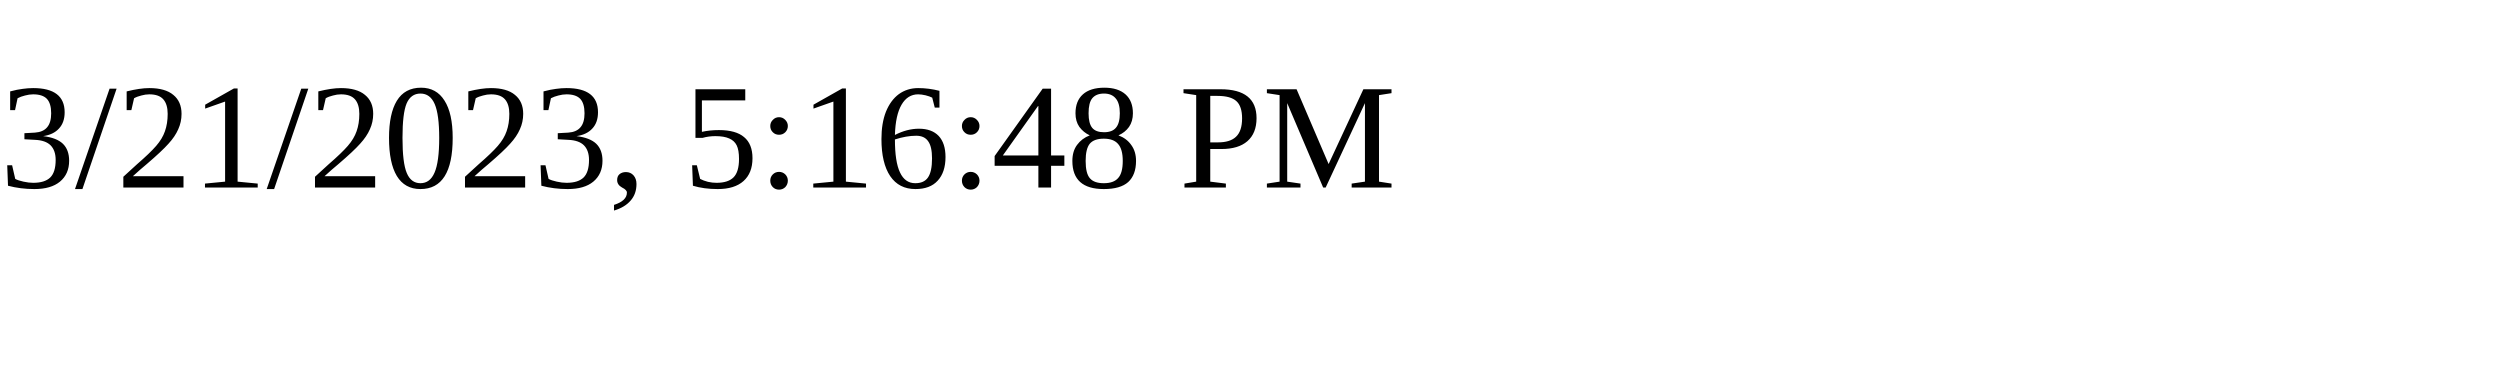
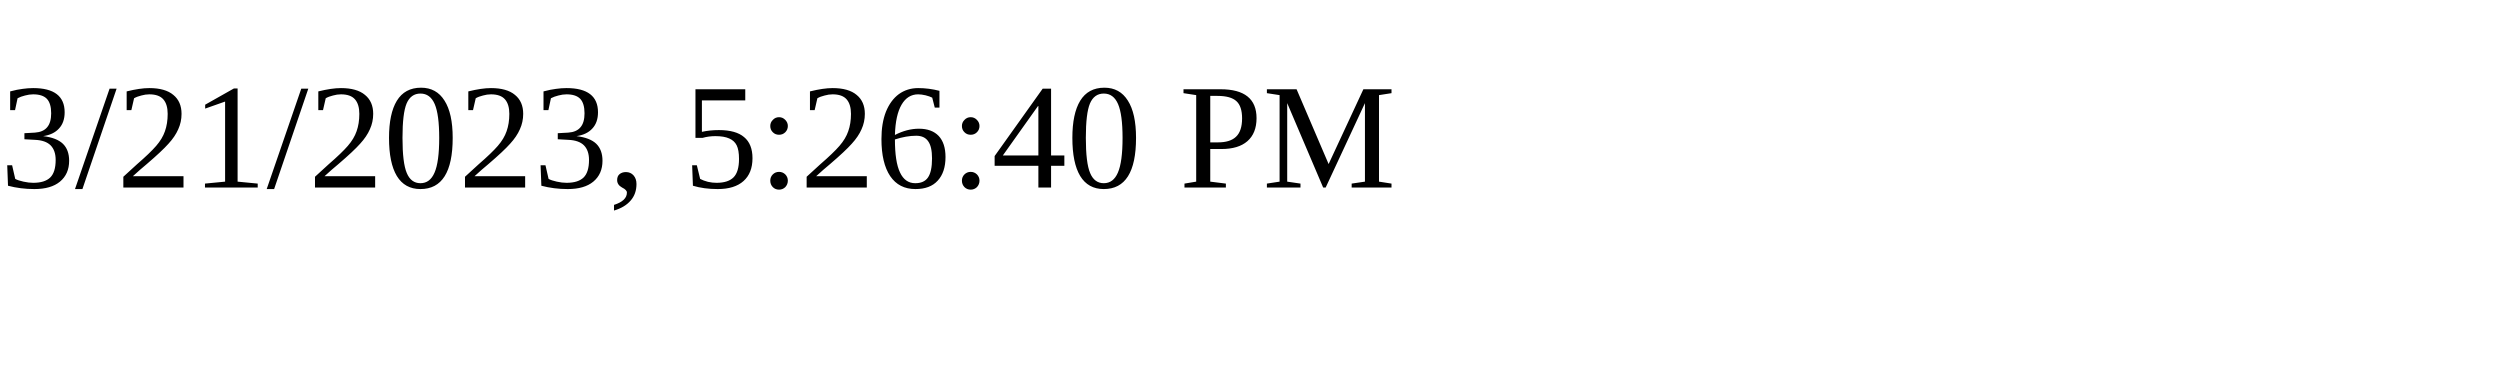
<svg xmlns="http://www.w3.org/2000/svg" height="30" width="200">
-   <text x="0" y="15">3/21/2023, 5:16:48 PM</text>
+   <text x="0" y="15">3/21/2023, 5:26:40 PM</text>
</svg>
